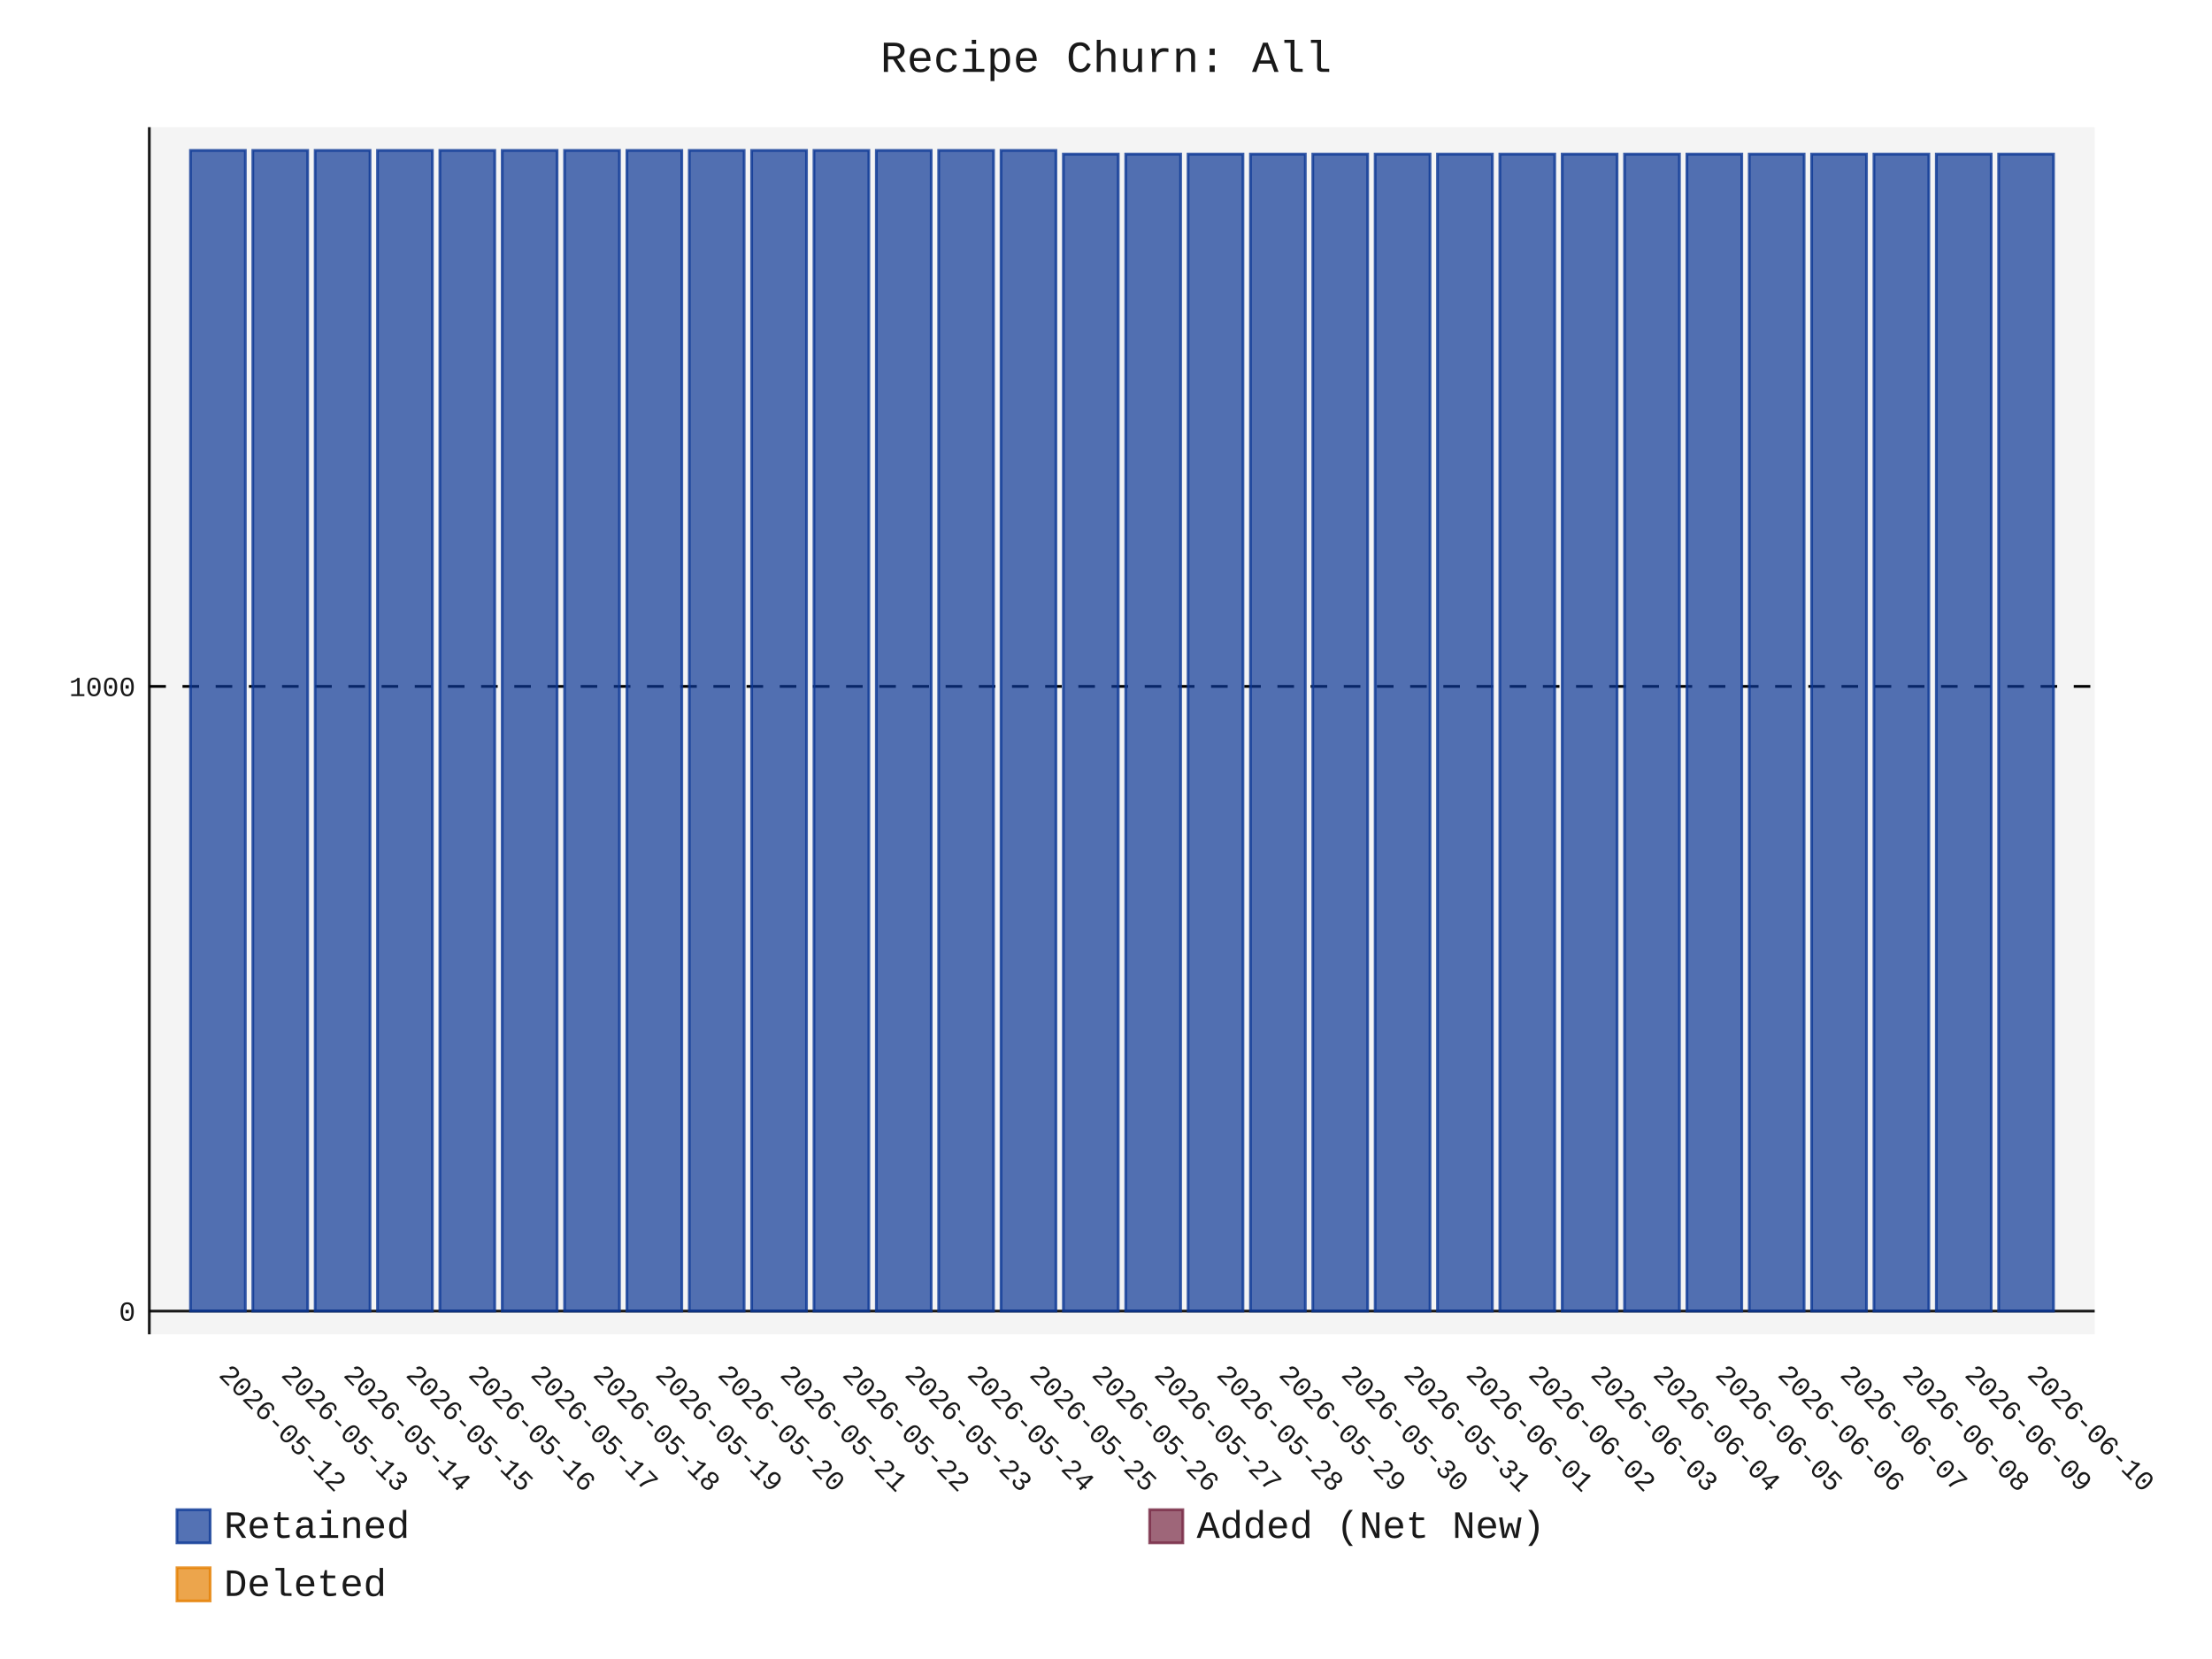
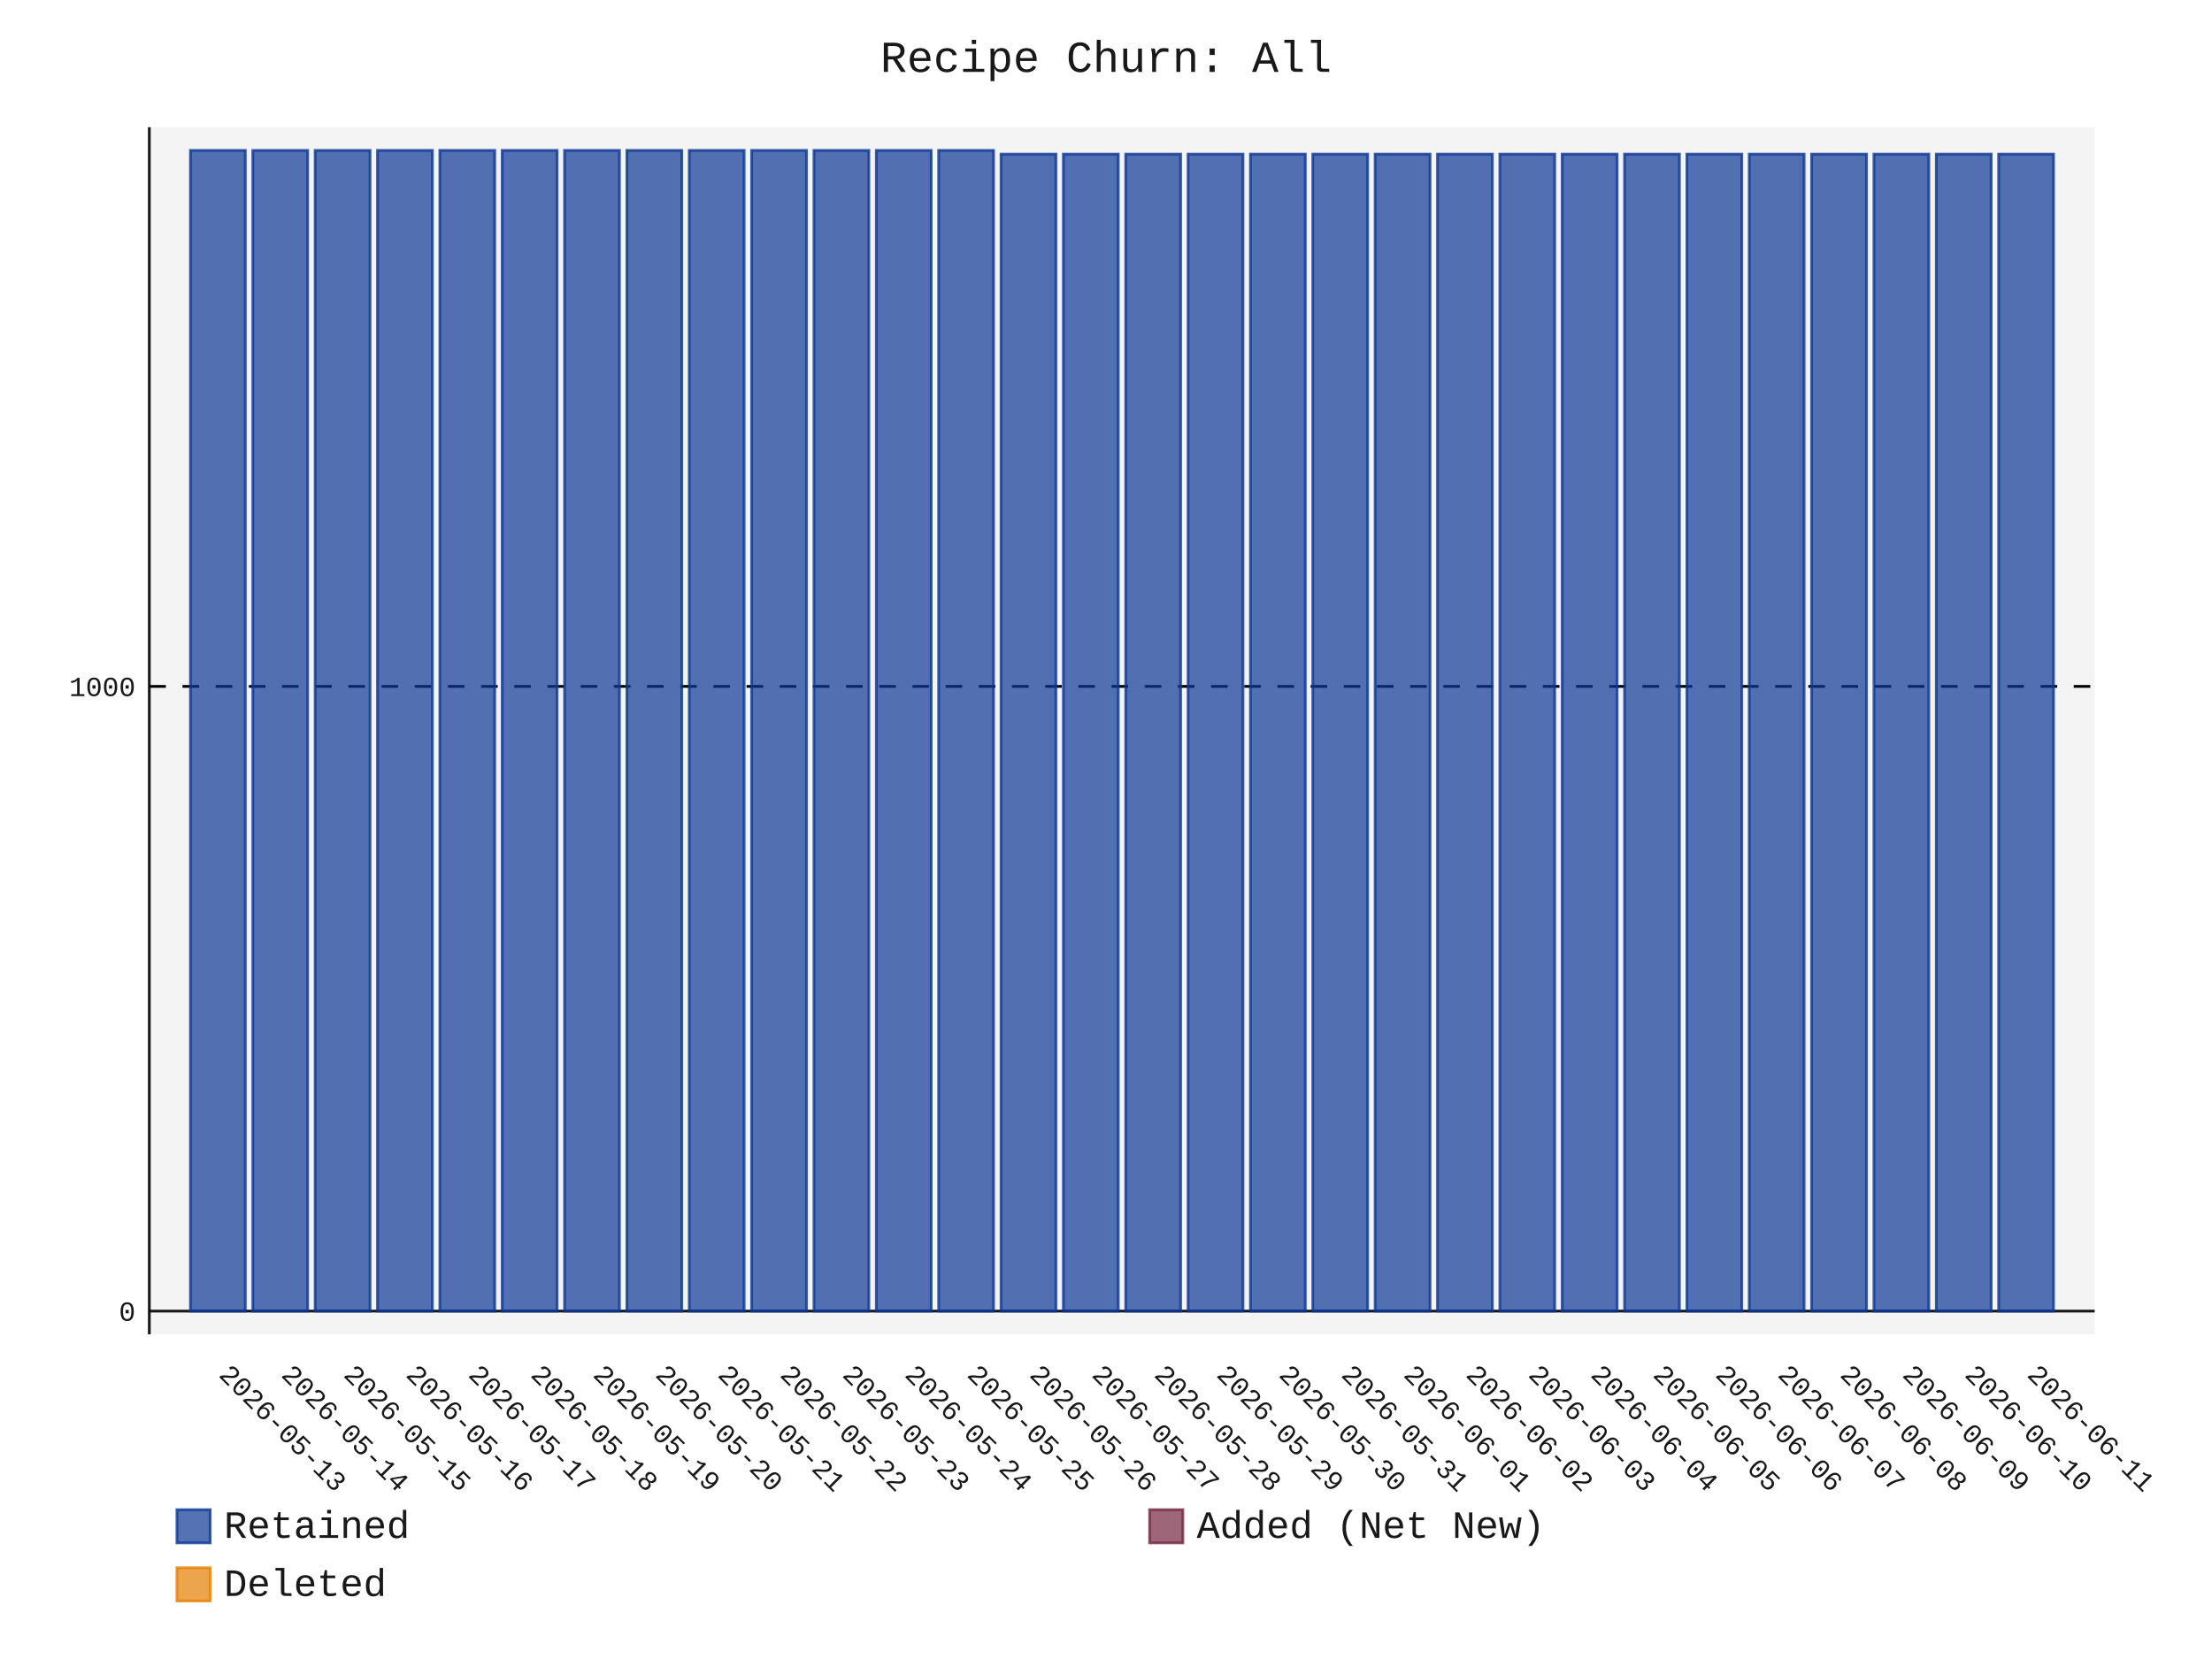
- <svg xmlns="http://www.w3.org/2000/svg" id="chart-3150397f-4d81-4a3a-b232-b8e668c86e22" class="pygal-chart" viewBox="0 0 800 600">
+ <svg xmlns="http://www.w3.org/2000/svg" id="chart-927bf4d8-6687-4148-bc4d-499e1d5d6229" class="pygal-chart" viewBox="0 0 800 600">
  <defs>
-     <style type="text/css">#chart-3150397f-4d81-4a3a-b232-b8e668c86e22{-webkit-user-select:none;-webkit-font-smoothing:antialiased;font-family:Consolas,"Liberation Mono",Menlo,Courier,monospace}#chart-3150397f-4d81-4a3a-b232-b8e668c86e22 .title{font-family:Consolas,"Liberation Mono",Menlo,Courier,monospace;font-size:16px}#chart-3150397f-4d81-4a3a-b232-b8e668c86e22 .legends .legend text{font-family:Consolas,"Liberation Mono",Menlo,Courier,monospace;font-size:14px}#chart-3150397f-4d81-4a3a-b232-b8e668c86e22 .axis text{font-family:Consolas,"Liberation Mono",Menlo,Courier,monospace;font-size:10px}#chart-3150397f-4d81-4a3a-b232-b8e668c86e22 .axis text.major{font-family:Consolas,"Liberation Mono",Menlo,Courier,monospace;font-size:10px}#chart-3150397f-4d81-4a3a-b232-b8e668c86e22 .text-overlay text.value{font-family:Consolas,"Liberation Mono",Menlo,Courier,monospace;font-size:16px}#chart-3150397f-4d81-4a3a-b232-b8e668c86e22 .text-overlay text.label{font-family:Consolas,"Liberation Mono",Menlo,Courier,monospace;font-size:10px}#chart-3150397f-4d81-4a3a-b232-b8e668c86e22 .tooltip{font-family:Consolas,"Liberation Mono",Menlo,Courier,monospace;font-size:14px}#chart-3150397f-4d81-4a3a-b232-b8e668c86e22 text.no_data{font-family:Consolas,"Liberation Mono",Menlo,Courier,monospace;font-size:64px}
- #chart-3150397f-4d81-4a3a-b232-b8e668c86e22{background-color:transparent}#chart-3150397f-4d81-4a3a-b232-b8e668c86e22 path,#chart-3150397f-4d81-4a3a-b232-b8e668c86e22 line,#chart-3150397f-4d81-4a3a-b232-b8e668c86e22 rect,#chart-3150397f-4d81-4a3a-b232-b8e668c86e22 circle{-webkit-transition:150ms;-moz-transition:150ms;transition:150ms}#chart-3150397f-4d81-4a3a-b232-b8e668c86e22 .graph &gt; .background{fill:transparent}#chart-3150397f-4d81-4a3a-b232-b8e668c86e22 .plot &gt; .background{fill:rgba(240,240,240,0.7)}#chart-3150397f-4d81-4a3a-b232-b8e668c86e22 .graph{fill:rgba(0,0,0,0.9)}#chart-3150397f-4d81-4a3a-b232-b8e668c86e22 text.no_data{fill:rgba(0,0,0,0.9)}#chart-3150397f-4d81-4a3a-b232-b8e668c86e22 .title{fill:rgba(0,0,0,0.9)}#chart-3150397f-4d81-4a3a-b232-b8e668c86e22 .legends .legend text{fill:rgba(0,0,0,0.9)}#chart-3150397f-4d81-4a3a-b232-b8e668c86e22 .legends .legend:hover text{fill:rgba(0,0,0,0.9)}#chart-3150397f-4d81-4a3a-b232-b8e668c86e22 .axis .line{stroke:rgba(0,0,0,0.9)}#chart-3150397f-4d81-4a3a-b232-b8e668c86e22 .axis .guide.line{stroke:rgba(0,0,0,0.5)}#chart-3150397f-4d81-4a3a-b232-b8e668c86e22 .axis .major.line{stroke:rgba(0,0,0,0.9)}#chart-3150397f-4d81-4a3a-b232-b8e668c86e22 .axis text.major{fill:rgba(0,0,0,0.9)}#chart-3150397f-4d81-4a3a-b232-b8e668c86e22 .axis.y .guides:hover .guide.line,#chart-3150397f-4d81-4a3a-b232-b8e668c86e22 .line-graph .axis.x .guides:hover .guide.line,#chart-3150397f-4d81-4a3a-b232-b8e668c86e22 .stackedline-graph .axis.x .guides:hover .guide.line,#chart-3150397f-4d81-4a3a-b232-b8e668c86e22 .xy-graph .axis.x .guides:hover .guide.line{stroke:rgba(0,0,0,0.9)}#chart-3150397f-4d81-4a3a-b232-b8e668c86e22 .axis .guides:hover text{fill:rgba(0,0,0,0.9)}#chart-3150397f-4d81-4a3a-b232-b8e668c86e22 .reactive{fill-opacity:.7;stroke-opacity:.8;stroke-width:1}#chart-3150397f-4d81-4a3a-b232-b8e668c86e22 .ci{stroke:rgba(0,0,0,0.9)}#chart-3150397f-4d81-4a3a-b232-b8e668c86e22 .reactive.active,#chart-3150397f-4d81-4a3a-b232-b8e668c86e22 .active .reactive{fill-opacity:.8;stroke-opacity:.9;stroke-width:4}#chart-3150397f-4d81-4a3a-b232-b8e668c86e22 .ci .reactive.active{stroke-width:1.5}#chart-3150397f-4d81-4a3a-b232-b8e668c86e22 .series text{fill:rgba(0,0,0,0.9)}#chart-3150397f-4d81-4a3a-b232-b8e668c86e22 .tooltip rect{fill:rgba(240,240,240,0.7);stroke:rgba(0,0,0,0.9);-webkit-transition:opacity 150ms;-moz-transition:opacity 150ms;transition:opacity 150ms}#chart-3150397f-4d81-4a3a-b232-b8e668c86e22 .tooltip .label{fill:rgba(0,0,0,0.9)}#chart-3150397f-4d81-4a3a-b232-b8e668c86e22 .tooltip .label{fill:rgba(0,0,0,0.9)}#chart-3150397f-4d81-4a3a-b232-b8e668c86e22 .tooltip .legend{font-size:.8em;fill:rgba(0,0,0,0.5)}#chart-3150397f-4d81-4a3a-b232-b8e668c86e22 .tooltip .x_label{font-size:.6em;fill:rgba(0,0,0,0.9)}#chart-3150397f-4d81-4a3a-b232-b8e668c86e22 .tooltip .xlink{font-size:.5em;text-decoration:underline}#chart-3150397f-4d81-4a3a-b232-b8e668c86e22 .tooltip .value{font-size:1.5em}#chart-3150397f-4d81-4a3a-b232-b8e668c86e22 .bound{font-size:.5em}#chart-3150397f-4d81-4a3a-b232-b8e668c86e22 .max-value{font-size:.75em;fill:rgba(0,0,0,0.5)}#chart-3150397f-4d81-4a3a-b232-b8e668c86e22 .map-element{fill:rgba(240,240,240,0.7);stroke:rgba(0,0,0,0.5) !important}#chart-3150397f-4d81-4a3a-b232-b8e668c86e22 .map-element .reactive{fill-opacity:inherit;stroke-opacity:inherit}#chart-3150397f-4d81-4a3a-b232-b8e668c86e22 .color-0,#chart-3150397f-4d81-4a3a-b232-b8e668c86e22 .color-0 a:visited{stroke:rgb(12,55,149);fill:rgb(12,55,149)}#chart-3150397f-4d81-4a3a-b232-b8e668c86e22 .color-1,#chart-3150397f-4d81-4a3a-b232-b8e668c86e22 .color-1 a:visited{stroke:rgb(117,38,65);fill:rgb(117,38,65)}#chart-3150397f-4d81-4a3a-b232-b8e668c86e22 .color-2,#chart-3150397f-4d81-4a3a-b232-b8e668c86e22 .color-2 a:visited{stroke:rgb(228,127,0);fill:rgb(228,127,0)}#chart-3150397f-4d81-4a3a-b232-b8e668c86e22 .text-overlay .color-0 text{fill:black}#chart-3150397f-4d81-4a3a-b232-b8e668c86e22 .text-overlay .color-1 text{fill:black}#chart-3150397f-4d81-4a3a-b232-b8e668c86e22 .text-overlay .color-2 text{fill:black}
- #chart-3150397f-4d81-4a3a-b232-b8e668c86e22 text.no_data{text-anchor:middle}#chart-3150397f-4d81-4a3a-b232-b8e668c86e22 .guide.line{fill:none}#chart-3150397f-4d81-4a3a-b232-b8e668c86e22 .centered{text-anchor:middle}#chart-3150397f-4d81-4a3a-b232-b8e668c86e22 .title{text-anchor:middle}#chart-3150397f-4d81-4a3a-b232-b8e668c86e22 .legends .legend text{fill-opacity:1}#chart-3150397f-4d81-4a3a-b232-b8e668c86e22 .axis.x text{text-anchor:middle}#chart-3150397f-4d81-4a3a-b232-b8e668c86e22 .axis.x:not(.web) text[transform]{text-anchor:start}#chart-3150397f-4d81-4a3a-b232-b8e668c86e22 .axis.x:not(.web) text[transform].backwards{text-anchor:end}#chart-3150397f-4d81-4a3a-b232-b8e668c86e22 .axis.y text{text-anchor:end}#chart-3150397f-4d81-4a3a-b232-b8e668c86e22 .axis.y text[transform].backwards{text-anchor:start}#chart-3150397f-4d81-4a3a-b232-b8e668c86e22 .axis.y2 text{text-anchor:start}#chart-3150397f-4d81-4a3a-b232-b8e668c86e22 .axis.y2 text[transform].backwards{text-anchor:end}#chart-3150397f-4d81-4a3a-b232-b8e668c86e22 .axis .guide.line{stroke-dasharray:4,4;stroke:black}#chart-3150397f-4d81-4a3a-b232-b8e668c86e22 .axis .major.guide.line{stroke-dasharray:6,6;stroke:black}#chart-3150397f-4d81-4a3a-b232-b8e668c86e22 .horizontal .axis.y .guide.line,#chart-3150397f-4d81-4a3a-b232-b8e668c86e22 .horizontal .axis.y2 .guide.line,#chart-3150397f-4d81-4a3a-b232-b8e668c86e22 .vertical .axis.x .guide.line{opacity:0}#chart-3150397f-4d81-4a3a-b232-b8e668c86e22 .horizontal .axis.always_show .guide.line,#chart-3150397f-4d81-4a3a-b232-b8e668c86e22 .vertical .axis.always_show .guide.line{opacity:1 !important}#chart-3150397f-4d81-4a3a-b232-b8e668c86e22 .axis.y .guides:hover .guide.line,#chart-3150397f-4d81-4a3a-b232-b8e668c86e22 .axis.y2 .guides:hover .guide.line,#chart-3150397f-4d81-4a3a-b232-b8e668c86e22 .axis.x .guides:hover .guide.line{opacity:1}#chart-3150397f-4d81-4a3a-b232-b8e668c86e22 .axis .guides:hover text{opacity:1}#chart-3150397f-4d81-4a3a-b232-b8e668c86e22 .nofill{fill:none}#chart-3150397f-4d81-4a3a-b232-b8e668c86e22 .subtle-fill{fill-opacity:.2}#chart-3150397f-4d81-4a3a-b232-b8e668c86e22 .dot{stroke-width:1px;fill-opacity:1;stroke-opacity:1}#chart-3150397f-4d81-4a3a-b232-b8e668c86e22 .dot.active{stroke-width:5px}#chart-3150397f-4d81-4a3a-b232-b8e668c86e22 .dot.negative{fill:transparent}#chart-3150397f-4d81-4a3a-b232-b8e668c86e22 text,#chart-3150397f-4d81-4a3a-b232-b8e668c86e22 tspan{stroke:none !important}#chart-3150397f-4d81-4a3a-b232-b8e668c86e22 .series text.active{opacity:1}#chart-3150397f-4d81-4a3a-b232-b8e668c86e22 .tooltip rect{fill-opacity:.95;stroke-width:.5}#chart-3150397f-4d81-4a3a-b232-b8e668c86e22 .tooltip text{fill-opacity:1}#chart-3150397f-4d81-4a3a-b232-b8e668c86e22 .showable{visibility:hidden}#chart-3150397f-4d81-4a3a-b232-b8e668c86e22 .showable.shown{visibility:visible}#chart-3150397f-4d81-4a3a-b232-b8e668c86e22 .gauge-background{fill:rgba(229,229,229,1);stroke:none}#chart-3150397f-4d81-4a3a-b232-b8e668c86e22 .bg-lines{stroke:transparent;stroke-width:2px}</style>
+     <style type="text/css">#chart-927bf4d8-6687-4148-bc4d-499e1d5d6229{-webkit-user-select:none;-webkit-font-smoothing:antialiased;font-family:Consolas,"Liberation Mono",Menlo,Courier,monospace}#chart-927bf4d8-6687-4148-bc4d-499e1d5d6229 .title{font-family:Consolas,"Liberation Mono",Menlo,Courier,monospace;font-size:16px}#chart-927bf4d8-6687-4148-bc4d-499e1d5d6229 .legends .legend text{font-family:Consolas,"Liberation Mono",Menlo,Courier,monospace;font-size:14px}#chart-927bf4d8-6687-4148-bc4d-499e1d5d6229 .axis text{font-family:Consolas,"Liberation Mono",Menlo,Courier,monospace;font-size:10px}#chart-927bf4d8-6687-4148-bc4d-499e1d5d6229 .axis text.major{font-family:Consolas,"Liberation Mono",Menlo,Courier,monospace;font-size:10px}#chart-927bf4d8-6687-4148-bc4d-499e1d5d6229 .text-overlay text.value{font-family:Consolas,"Liberation Mono",Menlo,Courier,monospace;font-size:16px}#chart-927bf4d8-6687-4148-bc4d-499e1d5d6229 .text-overlay text.label{font-family:Consolas,"Liberation Mono",Menlo,Courier,monospace;font-size:10px}#chart-927bf4d8-6687-4148-bc4d-499e1d5d6229 .tooltip{font-family:Consolas,"Liberation Mono",Menlo,Courier,monospace;font-size:14px}#chart-927bf4d8-6687-4148-bc4d-499e1d5d6229 text.no_data{font-family:Consolas,"Liberation Mono",Menlo,Courier,monospace;font-size:64px}
+ #chart-927bf4d8-6687-4148-bc4d-499e1d5d6229{background-color:transparent}#chart-927bf4d8-6687-4148-bc4d-499e1d5d6229 path,#chart-927bf4d8-6687-4148-bc4d-499e1d5d6229 line,#chart-927bf4d8-6687-4148-bc4d-499e1d5d6229 rect,#chart-927bf4d8-6687-4148-bc4d-499e1d5d6229 circle{-webkit-transition:150ms;-moz-transition:150ms;transition:150ms}#chart-927bf4d8-6687-4148-bc4d-499e1d5d6229 .graph &gt; .background{fill:transparent}#chart-927bf4d8-6687-4148-bc4d-499e1d5d6229 .plot &gt; .background{fill:rgba(240,240,240,0.7)}#chart-927bf4d8-6687-4148-bc4d-499e1d5d6229 .graph{fill:rgba(0,0,0,0.9)}#chart-927bf4d8-6687-4148-bc4d-499e1d5d6229 text.no_data{fill:rgba(0,0,0,0.9)}#chart-927bf4d8-6687-4148-bc4d-499e1d5d6229 .title{fill:rgba(0,0,0,0.9)}#chart-927bf4d8-6687-4148-bc4d-499e1d5d6229 .legends .legend text{fill:rgba(0,0,0,0.9)}#chart-927bf4d8-6687-4148-bc4d-499e1d5d6229 .legends .legend:hover text{fill:rgba(0,0,0,0.9)}#chart-927bf4d8-6687-4148-bc4d-499e1d5d6229 .axis .line{stroke:rgba(0,0,0,0.9)}#chart-927bf4d8-6687-4148-bc4d-499e1d5d6229 .axis .guide.line{stroke:rgba(0,0,0,0.5)}#chart-927bf4d8-6687-4148-bc4d-499e1d5d6229 .axis .major.line{stroke:rgba(0,0,0,0.9)}#chart-927bf4d8-6687-4148-bc4d-499e1d5d6229 .axis text.major{fill:rgba(0,0,0,0.9)}#chart-927bf4d8-6687-4148-bc4d-499e1d5d6229 .axis.y .guides:hover .guide.line,#chart-927bf4d8-6687-4148-bc4d-499e1d5d6229 .line-graph .axis.x .guides:hover .guide.line,#chart-927bf4d8-6687-4148-bc4d-499e1d5d6229 .stackedline-graph .axis.x .guides:hover .guide.line,#chart-927bf4d8-6687-4148-bc4d-499e1d5d6229 .xy-graph .axis.x .guides:hover .guide.line{stroke:rgba(0,0,0,0.9)}#chart-927bf4d8-6687-4148-bc4d-499e1d5d6229 .axis .guides:hover text{fill:rgba(0,0,0,0.9)}#chart-927bf4d8-6687-4148-bc4d-499e1d5d6229 .reactive{fill-opacity:.7;stroke-opacity:.8;stroke-width:1}#chart-927bf4d8-6687-4148-bc4d-499e1d5d6229 .ci{stroke:rgba(0,0,0,0.9)}#chart-927bf4d8-6687-4148-bc4d-499e1d5d6229 .reactive.active,#chart-927bf4d8-6687-4148-bc4d-499e1d5d6229 .active .reactive{fill-opacity:.8;stroke-opacity:.9;stroke-width:4}#chart-927bf4d8-6687-4148-bc4d-499e1d5d6229 .ci .reactive.active{stroke-width:1.5}#chart-927bf4d8-6687-4148-bc4d-499e1d5d6229 .series text{fill:rgba(0,0,0,0.9)}#chart-927bf4d8-6687-4148-bc4d-499e1d5d6229 .tooltip rect{fill:rgba(240,240,240,0.7);stroke:rgba(0,0,0,0.9);-webkit-transition:opacity 150ms;-moz-transition:opacity 150ms;transition:opacity 150ms}#chart-927bf4d8-6687-4148-bc4d-499e1d5d6229 .tooltip .label{fill:rgba(0,0,0,0.9)}#chart-927bf4d8-6687-4148-bc4d-499e1d5d6229 .tooltip .label{fill:rgba(0,0,0,0.9)}#chart-927bf4d8-6687-4148-bc4d-499e1d5d6229 .tooltip .legend{font-size:.8em;fill:rgba(0,0,0,0.5)}#chart-927bf4d8-6687-4148-bc4d-499e1d5d6229 .tooltip .x_label{font-size:.6em;fill:rgba(0,0,0,0.9)}#chart-927bf4d8-6687-4148-bc4d-499e1d5d6229 .tooltip .xlink{font-size:.5em;text-decoration:underline}#chart-927bf4d8-6687-4148-bc4d-499e1d5d6229 .tooltip .value{font-size:1.5em}#chart-927bf4d8-6687-4148-bc4d-499e1d5d6229 .bound{font-size:.5em}#chart-927bf4d8-6687-4148-bc4d-499e1d5d6229 .max-value{font-size:.75em;fill:rgba(0,0,0,0.5)}#chart-927bf4d8-6687-4148-bc4d-499e1d5d6229 .map-element{fill:rgba(240,240,240,0.7);stroke:rgba(0,0,0,0.5) !important}#chart-927bf4d8-6687-4148-bc4d-499e1d5d6229 .map-element .reactive{fill-opacity:inherit;stroke-opacity:inherit}#chart-927bf4d8-6687-4148-bc4d-499e1d5d6229 .color-0,#chart-927bf4d8-6687-4148-bc4d-499e1d5d6229 .color-0 a:visited{stroke:rgb(12,55,149);fill:rgb(12,55,149)}#chart-927bf4d8-6687-4148-bc4d-499e1d5d6229 .color-1,#chart-927bf4d8-6687-4148-bc4d-499e1d5d6229 .color-1 a:visited{stroke:rgb(117,38,65);fill:rgb(117,38,65)}#chart-927bf4d8-6687-4148-bc4d-499e1d5d6229 .color-2,#chart-927bf4d8-6687-4148-bc4d-499e1d5d6229 .color-2 a:visited{stroke:rgb(228,127,0);fill:rgb(228,127,0)}#chart-927bf4d8-6687-4148-bc4d-499e1d5d6229 .text-overlay .color-0 text{fill:black}#chart-927bf4d8-6687-4148-bc4d-499e1d5d6229 .text-overlay .color-1 text{fill:black}#chart-927bf4d8-6687-4148-bc4d-499e1d5d6229 .text-overlay .color-2 text{fill:black}
+ #chart-927bf4d8-6687-4148-bc4d-499e1d5d6229 text.no_data{text-anchor:middle}#chart-927bf4d8-6687-4148-bc4d-499e1d5d6229 .guide.line{fill:none}#chart-927bf4d8-6687-4148-bc4d-499e1d5d6229 .centered{text-anchor:middle}#chart-927bf4d8-6687-4148-bc4d-499e1d5d6229 .title{text-anchor:middle}#chart-927bf4d8-6687-4148-bc4d-499e1d5d6229 .legends .legend text{fill-opacity:1}#chart-927bf4d8-6687-4148-bc4d-499e1d5d6229 .axis.x text{text-anchor:middle}#chart-927bf4d8-6687-4148-bc4d-499e1d5d6229 .axis.x:not(.web) text[transform]{text-anchor:start}#chart-927bf4d8-6687-4148-bc4d-499e1d5d6229 .axis.x:not(.web) text[transform].backwards{text-anchor:end}#chart-927bf4d8-6687-4148-bc4d-499e1d5d6229 .axis.y text{text-anchor:end}#chart-927bf4d8-6687-4148-bc4d-499e1d5d6229 .axis.y text[transform].backwards{text-anchor:start}#chart-927bf4d8-6687-4148-bc4d-499e1d5d6229 .axis.y2 text{text-anchor:start}#chart-927bf4d8-6687-4148-bc4d-499e1d5d6229 .axis.y2 text[transform].backwards{text-anchor:end}#chart-927bf4d8-6687-4148-bc4d-499e1d5d6229 .axis .guide.line{stroke-dasharray:4,4;stroke:black}#chart-927bf4d8-6687-4148-bc4d-499e1d5d6229 .axis .major.guide.line{stroke-dasharray:6,6;stroke:black}#chart-927bf4d8-6687-4148-bc4d-499e1d5d6229 .horizontal .axis.y .guide.line,#chart-927bf4d8-6687-4148-bc4d-499e1d5d6229 .horizontal .axis.y2 .guide.line,#chart-927bf4d8-6687-4148-bc4d-499e1d5d6229 .vertical .axis.x .guide.line{opacity:0}#chart-927bf4d8-6687-4148-bc4d-499e1d5d6229 .horizontal .axis.always_show .guide.line,#chart-927bf4d8-6687-4148-bc4d-499e1d5d6229 .vertical .axis.always_show .guide.line{opacity:1 !important}#chart-927bf4d8-6687-4148-bc4d-499e1d5d6229 .axis.y .guides:hover .guide.line,#chart-927bf4d8-6687-4148-bc4d-499e1d5d6229 .axis.y2 .guides:hover .guide.line,#chart-927bf4d8-6687-4148-bc4d-499e1d5d6229 .axis.x .guides:hover .guide.line{opacity:1}#chart-927bf4d8-6687-4148-bc4d-499e1d5d6229 .axis .guides:hover text{opacity:1}#chart-927bf4d8-6687-4148-bc4d-499e1d5d6229 .nofill{fill:none}#chart-927bf4d8-6687-4148-bc4d-499e1d5d6229 .subtle-fill{fill-opacity:.2}#chart-927bf4d8-6687-4148-bc4d-499e1d5d6229 .dot{stroke-width:1px;fill-opacity:1;stroke-opacity:1}#chart-927bf4d8-6687-4148-bc4d-499e1d5d6229 .dot.active{stroke-width:5px}#chart-927bf4d8-6687-4148-bc4d-499e1d5d6229 .dot.negative{fill:transparent}#chart-927bf4d8-6687-4148-bc4d-499e1d5d6229 text,#chart-927bf4d8-6687-4148-bc4d-499e1d5d6229 tspan{stroke:none !important}#chart-927bf4d8-6687-4148-bc4d-499e1d5d6229 .series text.active{opacity:1}#chart-927bf4d8-6687-4148-bc4d-499e1d5d6229 .tooltip rect{fill-opacity:.95;stroke-width:.5}#chart-927bf4d8-6687-4148-bc4d-499e1d5d6229 .tooltip text{fill-opacity:1}#chart-927bf4d8-6687-4148-bc4d-499e1d5d6229 .showable{visibility:hidden}#chart-927bf4d8-6687-4148-bc4d-499e1d5d6229 .showable.shown{visibility:visible}#chart-927bf4d8-6687-4148-bc4d-499e1d5d6229 .gauge-background{fill:rgba(229,229,229,1);stroke:none}#chart-927bf4d8-6687-4148-bc4d-499e1d5d6229 .bg-lines{stroke:transparent;stroke-width:2px}</style>
  </defs>
  <g class="graph stackedbar-graph vertical">
    <rect x="0" y="0" width="800" height="600" class="background" />
    <g transform="translate(54, 46)" class="plot">
      <rect x="0" y="0" width="703.574" height="436.574" class="background" />
      <g class="axis y always_show">
        <g class="guides">
          <path d="M0 428.178 h703.574" class="axis major line" />
          <text x="-5" y="431.678" class="major">0</text>
        </g>
        <g class="guides">
          <path d="M0 202.246 h703.574" class="major guide line" />
          <text x="-5" y="205.746" class="major">1000</text>
        </g>
      </g>
      <g class="axis x">
        <path d="M0 0 v436.574" class="line" />
        <g class="guides">
          <path d="M24.805 0 v436.574" class="guide line" />
-           <text x="24.805" y="451.574" class="" transform="rotate(45 24.80548 451.5736)">2026-05-12</text>
+           <text x="24.805" y="451.574" class="" transform="rotate(45 24.80548 451.5736)">2026-05-13</text>
        </g>
        <g class="guides">
          <path d="M47.356 0 v436.574" class="guide line" />
-           <text x="47.356" y="451.574" class="" transform="rotate(45 47.35592 451.5736)">2026-05-13</text>
+           <text x="47.356" y="451.574" class="" transform="rotate(45 47.35592 451.5736)">2026-05-14</text>
        </g>
        <g class="guides">
          <path d="M69.906 0 v436.574" class="guide line" />
-           <text x="69.906" y="451.574" class="" transform="rotate(45 69.90635 451.5736)">2026-05-14</text>
+           <text x="69.906" y="451.574" class="" transform="rotate(45 69.90635 451.5736)">2026-05-15</text>
        </g>
        <g class="guides">
          <path d="M92.457 0 v436.574" class="guide line" />
-           <text x="92.457" y="451.574" class="" transform="rotate(45 92.45679 451.5736)">2026-05-15</text>
+           <text x="92.457" y="451.574" class="" transform="rotate(45 92.45679 451.5736)">2026-05-16</text>
        </g>
        <g class="guides">
          <path d="M115.007 0 v436.574" class="guide line" />
-           <text x="115.007" y="451.574" class="" transform="rotate(45 115.0072 451.5736)">2026-05-16</text>
+           <text x="115.007" y="451.574" class="" transform="rotate(45 115.0072 451.5736)">2026-05-17</text>
        </g>
        <g class="guides">
          <path d="M137.558 0 v436.574" class="guide line" />
-           <text x="137.558" y="451.574" class="" transform="rotate(45 137.5577 451.5736)">2026-05-17</text>
+           <text x="137.558" y="451.574" class="" transform="rotate(45 137.5577 451.5736)">2026-05-18</text>
        </g>
        <g class="guides">
          <path d="M160.108 0 v436.574" class="guide line" />
-           <text x="160.108" y="451.574" class="" transform="rotate(45 160.1081 451.5736)">2026-05-18</text>
+           <text x="160.108" y="451.574" class="" transform="rotate(45 160.1081 451.5736)">2026-05-19</text>
        </g>
        <g class="guides">
          <path d="M182.659 0 v436.574" class="guide line" />
-           <text x="182.659" y="451.574" class="" transform="rotate(45 182.6585 451.5736)">2026-05-19</text>
+           <text x="182.659" y="451.574" class="" transform="rotate(45 182.6585 451.5736)">2026-05-20</text>
        </g>
        <g class="guides">
          <path d="M205.209 0 v436.574" class="guide line" />
-           <text x="205.209" y="451.574" class="" transform="rotate(45 205.209 451.5736)">2026-05-20</text>
+           <text x="205.209" y="451.574" class="" transform="rotate(45 205.209 451.5736)">2026-05-21</text>
        </g>
        <g class="guides">
          <path d="M227.759 0 v436.574" class="guide line" />
-           <text x="227.759" y="451.574" class="" transform="rotate(45 227.7594 451.5736)">2026-05-21</text>
+           <text x="227.759" y="451.574" class="" transform="rotate(45 227.7594 451.5736)">2026-05-22</text>
        </g>
        <g class="guides">
          <path d="M250.31 0 v436.574" class="guide line" />
-           <text x="250.31" y="451.574" class="" transform="rotate(45 250.3098 451.5736)">2026-05-22</text>
+           <text x="250.31" y="451.574" class="" transform="rotate(45 250.3098 451.5736)">2026-05-23</text>
        </g>
        <g class="guides">
          <path d="M272.86 0 v436.574" class="guide line" />
-           <text x="272.86" y="451.574" class="" transform="rotate(45 272.8603 451.5736)">2026-05-23</text>
+           <text x="272.86" y="451.574" class="" transform="rotate(45 272.8603 451.5736)">2026-05-24</text>
        </g>
        <g class="guides">
          <path d="M295.411 0 v436.574" class="guide line" />
-           <text x="295.411" y="451.574" class="" transform="rotate(45 295.4107 451.5736)">2026-05-24</text>
+           <text x="295.411" y="451.574" class="" transform="rotate(45 295.4107 451.5736)">2026-05-25</text>
        </g>
        <g class="guides">
          <path d="M317.961 0 v436.574" class="guide line" />
-           <text x="317.961" y="451.574" class="" transform="rotate(45 317.9611 451.5736)">2026-05-25</text>
+           <text x="317.961" y="451.574" class="" transform="rotate(45 317.9611 451.5736)">2026-05-26</text>
        </g>
        <g class="guides">
          <path d="M340.512 0 v436.574" class="guide line" />
-           <text x="340.512" y="451.574" class="" transform="rotate(45 340.5116 451.5736)">2026-05-26</text>
+           <text x="340.512" y="451.574" class="" transform="rotate(45 340.5116 451.5736)">2026-05-27</text>
        </g>
        <g class="guides">
          <path d="M363.062 0 v436.574" class="guide line" />
-           <text x="363.062" y="451.574" class="" transform="rotate(45 363.062 451.5736)">2026-05-27</text>
+           <text x="363.062" y="451.574" class="" transform="rotate(45 363.062 451.5736)">2026-05-28</text>
        </g>
        <g class="guides">
          <path d="M385.612 0 v436.574" class="guide line" />
-           <text x="385.612" y="451.574" class="" transform="rotate(45 385.6125 451.5736)">2026-05-28</text>
+           <text x="385.612" y="451.574" class="" transform="rotate(45 385.6125 451.5736)">2026-05-29</text>
        </g>
        <g class="guides">
          <path d="M408.163 0 v436.574" class="guide line" />
-           <text x="408.163" y="451.574" class="" transform="rotate(45 408.1629 451.5736)">2026-05-29</text>
+           <text x="408.163" y="451.574" class="" transform="rotate(45 408.1629 451.5736)">2026-05-30</text>
        </g>
        <g class="guides">
          <path d="M430.713 0 v436.574" class="guide line" />
-           <text x="430.713" y="451.574" class="" transform="rotate(45 430.7133 451.5736)">2026-05-30</text>
+           <text x="430.713" y="451.574" class="" transform="rotate(45 430.7133 451.5736)">2026-05-31</text>
        </g>
        <g class="guides">
          <path d="M453.264 0 v436.574" class="guide line" />
-           <text x="453.264" y="451.574" class="" transform="rotate(45 453.2638 451.5736)">2026-05-31</text>
+           <text x="453.264" y="451.574" class="" transform="rotate(45 453.2638 451.5736)">2026-06-01</text>
        </g>
        <g class="guides">
          <path d="M475.814 0 v436.574" class="guide line" />
-           <text x="475.814" y="451.574" class="" transform="rotate(45 475.8142 451.5736)">2026-06-01</text>
+           <text x="475.814" y="451.574" class="" transform="rotate(45 475.8142 451.5736)">2026-06-02</text>
        </g>
        <g class="guides">
          <path d="M498.365 0 v436.574" class="guide line" />
-           <text x="498.365" y="451.574" class="" transform="rotate(45 498.3646 451.5736)">2026-06-02</text>
+           <text x="498.365" y="451.574" class="" transform="rotate(45 498.3646 451.5736)">2026-06-03</text>
        </g>
        <g class="guides">
          <path d="M520.915 0 v436.574" class="guide line" />
-           <text x="520.915" y="451.574" class="" transform="rotate(45 520.9151 451.5736)">2026-06-03</text>
+           <text x="520.915" y="451.574" class="" transform="rotate(45 520.9151 451.5736)">2026-06-04</text>
        </g>
        <g class="guides">
          <path d="M543.466 0 v436.574" class="guide line" />
-           <text x="543.465" y="451.574" class="" transform="rotate(45 543.4655 451.5736)">2026-06-04</text>
+           <text x="543.465" y="451.574" class="" transform="rotate(45 543.4655 451.5736)">2026-06-05</text>
        </g>
        <g class="guides">
          <path d="M566.016 0 v436.574" class="guide line" />
-           <text x="566.016" y="451.574" class="" transform="rotate(45 566.0159 451.5736)">2026-06-05</text>
+           <text x="566.016" y="451.574" class="" transform="rotate(45 566.0159 451.5736)">2026-06-06</text>
        </g>
        <g class="guides">
          <path d="M588.566 0 v436.574" class="guide line" />
-           <text x="588.566" y="451.574" class="" transform="rotate(45 588.5664 451.5736)">2026-06-06</text>
+           <text x="588.566" y="451.574" class="" transform="rotate(45 588.5664 451.5736)">2026-06-07</text>
        </g>
        <g class="guides">
          <path d="M611.117 0 v436.574" class="guide line" />
-           <text x="611.117" y="451.574" class="" transform="rotate(45 611.1168 451.5736)">2026-06-07</text>
+           <text x="611.117" y="451.574" class="" transform="rotate(45 611.1168 451.5736)">2026-06-08</text>
        </g>
        <g class="guides">
          <path d="M633.667 0 v436.574" class="guide line" />
-           <text x="633.667" y="451.574" class="" transform="rotate(45 633.6672 451.5736)">2026-06-08</text>
+           <text x="633.667" y="451.574" class="" transform="rotate(45 633.6672 451.5736)">2026-06-09</text>
        </g>
        <g class="guides">
          <path d="M656.218 0 v436.574" class="guide line" />
-           <text x="656.218" y="451.574" class="" transform="rotate(45 656.2177 451.5736)">2026-06-09</text>
+           <text x="656.218" y="451.574" class="" transform="rotate(45 656.2177 451.5736)">2026-06-10</text>
        </g>
        <g class="guides">
          <path d="M678.768 0 v436.574" class="guide line" />
-           <text x="678.768" y="451.574" class="" transform="rotate(45 678.7681 451.5736)">2026-06-10</text>
+           <text x="678.768" y="451.574" class="" transform="rotate(45 678.7681 451.5736)">2026-06-11</text>
        </g>
      </g>
      <g class="series serie-0 color-0">
        <g class="bars">
          <g class="bar">
            <rect x="14.883" y="8.396" rx="0" ry="0" width="19.844" height="419.782" class="rect reactive tooltip-trigger" />
          </g>
          <g class="bar">
            <rect x="37.434" y="8.396" rx="0" ry="0" width="19.844" height="419.782" class="rect reactive tooltip-trigger" />
          </g>
          <g class="bar">
            <rect x="59.984" y="8.396" rx="0" ry="0" width="19.844" height="419.782" class="rect reactive tooltip-trigger" />
          </g>
          <g class="bar">
            <rect x="82.535" y="8.396" rx="0" ry="0" width="19.844" height="419.782" class="rect reactive tooltip-trigger" />
          </g>
          <g class="bar">
            <rect x="105.085" y="8.396" rx="0" ry="0" width="19.844" height="419.782" class="rect reactive tooltip-trigger" />
          </g>
          <g class="bar">
            <rect x="127.635" y="8.396" rx="0" ry="0" width="19.844" height="419.782" class="rect reactive tooltip-trigger" />
          </g>
          <g class="bar">
            <rect x="150.186" y="8.396" rx="0" ry="0" width="19.844" height="419.782" class="rect reactive tooltip-trigger" />
          </g>
          <g class="bar">
            <rect x="172.736" y="8.396" rx="0" ry="0" width="19.844" height="419.782" class="rect reactive tooltip-trigger" />
          </g>
          <g class="bar">
            <rect x="195.287" y="8.396" rx="0" ry="0" width="19.844" height="419.782" class="rect reactive tooltip-trigger" />
          </g>
          <g class="bar">
            <rect x="217.837" y="8.396" rx="0" ry="0" width="19.844" height="419.782" class="rect reactive tooltip-trigger" />
          </g>
          <g class="bar">
            <rect x="240.388" y="8.396" rx="0" ry="0" width="19.844" height="419.782" class="rect reactive tooltip-trigger" />
          </g>
          <g class="bar">
            <rect x="262.938" y="8.396" rx="0" ry="0" width="19.844" height="419.782" class="rect reactive tooltip-trigger" />
          </g>
          <g class="bar">
            <rect x="285.489" y="8.396" rx="0" ry="0" width="19.844" height="419.782" class="rect reactive tooltip-trigger" />
          </g>
          <g class="bar">
-             <rect x="308.039" y="8.396" rx="0" ry="0" width="19.844" height="419.782" class="rect reactive tooltip-trigger" />
+             <rect x="308.039" y="9.751" rx="0" ry="0" width="19.844" height="418.427" class="rect reactive tooltip-trigger" />
          </g>
          <g class="bar">
            <rect x="330.589" y="9.751" rx="0" ry="0" width="19.844" height="418.427" class="rect reactive tooltip-trigger" />
          </g>
          <g class="bar">
            <rect x="353.14" y="9.751" rx="0" ry="0" width="19.844" height="418.427" class="rect reactive tooltip-trigger" />
          </g>
          <g class="bar">
            <rect x="375.69" y="9.751" rx="0" ry="0" width="19.844" height="418.427" class="rect reactive tooltip-trigger" />
          </g>
          <g class="bar">
            <rect x="398.241" y="9.751" rx="0" ry="0" width="19.844" height="418.427" class="rect reactive tooltip-trigger" />
          </g>
          <g class="bar">
            <rect x="420.791" y="9.751" rx="0" ry="0" width="19.844" height="418.427" class="rect reactive tooltip-trigger" />
          </g>
          <g class="bar">
            <rect x="443.342" y="9.751" rx="0" ry="0" width="19.844" height="418.427" class="rect reactive tooltip-trigger" />
          </g>
          <g class="bar">
            <rect x="465.892" y="9.751" rx="0" ry="0" width="19.844" height="418.427" class="rect reactive tooltip-trigger" />
          </g>
          <g class="bar">
            <rect x="488.442" y="9.751" rx="0" ry="0" width="19.844" height="418.427" class="rect reactive tooltip-trigger" />
          </g>
          <g class="bar">
            <rect x="510.993" y="9.751" rx="0" ry="0" width="19.844" height="418.427" class="rect reactive tooltip-trigger" />
          </g>
          <g class="bar">
            <rect x="533.543" y="9.751" rx="0" ry="0" width="19.844" height="418.427" class="rect reactive tooltip-trigger" />
          </g>
          <g class="bar">
            <rect x="556.094" y="9.751" rx="0" ry="0" width="19.844" height="418.427" class="rect reactive tooltip-trigger" />
          </g>
          <g class="bar">
            <rect x="578.644" y="9.751" rx="0" ry="0" width="19.844" height="418.427" class="rect reactive tooltip-trigger" />
          </g>
          <g class="bar">
            <rect x="601.195" y="9.751" rx="0" ry="0" width="19.844" height="418.427" class="rect reactive tooltip-trigger" />
          </g>
          <g class="bar">
            <rect x="623.745" y="9.751" rx="0" ry="0" width="19.844" height="418.427" class="rect reactive tooltip-trigger" />
          </g>
          <g class="bar">
            <rect x="646.295" y="9.751" rx="0" ry="0" width="19.844" height="418.427" class="rect reactive tooltip-trigger" />
          </g>
          <g class="bar">
            <rect x="668.846" y="9.751" rx="0" ry="0" width="19.844" height="418.427" class="rect reactive tooltip-trigger" />
          </g>
        </g>
      </g>
      <g class="series serie-1 color-1">
        <g class="bars">
          <g class="bar">
            <rect x="14.883" y="8.396" rx="0" ry="0" width="19.844" height="0.0" class="rect reactive tooltip-trigger" />
          </g>
          <g class="bar">
            <rect x="37.434" y="8.396" rx="0" ry="0" width="19.844" height="0.0" class="rect reactive tooltip-trigger" />
          </g>
          <g class="bar">
            <rect x="59.984" y="8.396" rx="0" ry="0" width="19.844" height="0.0" class="rect reactive tooltip-trigger" />
          </g>
          <g class="bar">
            <rect x="82.535" y="8.396" rx="0" ry="0" width="19.844" height="0.0" class="rect reactive tooltip-trigger" />
          </g>
          <g class="bar">
            <rect x="105.085" y="8.396" rx="0" ry="0" width="19.844" height="0.0" class="rect reactive tooltip-trigger" />
          </g>
          <g class="bar">
            <rect x="127.635" y="8.396" rx="0" ry="0" width="19.844" height="0.0" class="rect reactive tooltip-trigger" />
          </g>
          <g class="bar">
            <rect x="150.186" y="8.396" rx="0" ry="0" width="19.844" height="0.0" class="rect reactive tooltip-trigger" />
          </g>
          <g class="bar">
            <rect x="172.736" y="8.396" rx="0" ry="0" width="19.844" height="0.0" class="rect reactive tooltip-trigger" />
          </g>
          <g class="bar">
            <rect x="195.287" y="8.396" rx="0" ry="0" width="19.844" height="0.0" class="rect reactive tooltip-trigger" />
          </g>
          <g class="bar">
            <rect x="217.837" y="8.396" rx="0" ry="0" width="19.844" height="0.0" class="rect reactive tooltip-trigger" />
          </g>
          <g class="bar">
            <rect x="240.388" y="8.396" rx="0" ry="0" width="19.844" height="0.0" class="rect reactive tooltip-trigger" />
          </g>
          <g class="bar">
            <rect x="262.938" y="8.396" rx="0" ry="0" width="19.844" height="0.0" class="rect reactive tooltip-trigger" />
          </g>
          <g class="bar">
            <rect x="285.489" y="8.396" rx="0" ry="0" width="19.844" height="0.0" class="rect reactive tooltip-trigger" />
          </g>
          <g class="bar">
-             <rect x="308.039" y="8.396" rx="0" ry="0" width="19.844" height="0.0" class="rect reactive tooltip-trigger" />
+             <rect x="308.039" y="9.751" rx="0" ry="0" width="19.844" height="0.0" class="rect reactive tooltip-trigger" />
          </g>
          <g class="bar">
            <rect x="330.589" y="9.751" rx="0" ry="0" width="19.844" height="0.0" class="rect reactive tooltip-trigger" />
          </g>
          <g class="bar">
            <rect x="353.14" y="9.751" rx="0" ry="0" width="19.844" height="0.0" class="rect reactive tooltip-trigger" />
          </g>
          <g class="bar">
            <rect x="375.69" y="9.751" rx="0" ry="0" width="19.844" height="0.0" class="rect reactive tooltip-trigger" />
          </g>
          <g class="bar">
            <rect x="398.241" y="9.751" rx="0" ry="0" width="19.844" height="0.0" class="rect reactive tooltip-trigger" />
          </g>
          <g class="bar">
            <rect x="420.791" y="9.751" rx="0" ry="0" width="19.844" height="0.0" class="rect reactive tooltip-trigger" />
          </g>
          <g class="bar">
            <rect x="443.342" y="9.751" rx="0" ry="0" width="19.844" height="0.0" class="rect reactive tooltip-trigger" />
          </g>
          <g class="bar">
            <rect x="465.892" y="9.751" rx="0" ry="0" width="19.844" height="0.0" class="rect reactive tooltip-trigger" />
          </g>
          <g class="bar">
            <rect x="488.442" y="9.751" rx="0" ry="0" width="19.844" height="0.0" class="rect reactive tooltip-trigger" />
          </g>
          <g class="bar">
            <rect x="510.993" y="9.751" rx="0" ry="0" width="19.844" height="0.0" class="rect reactive tooltip-trigger" />
          </g>
          <g class="bar">
            <rect x="533.543" y="9.751" rx="0" ry="0" width="19.844" height="0.0" class="rect reactive tooltip-trigger" />
          </g>
          <g class="bar">
            <rect x="556.094" y="9.751" rx="0" ry="0" width="19.844" height="0.0" class="rect reactive tooltip-trigger" />
          </g>
          <g class="bar">
            <rect x="578.644" y="9.751" rx="0" ry="0" width="19.844" height="0.0" class="rect reactive tooltip-trigger" />
          </g>
          <g class="bar">
            <rect x="601.195" y="9.751" rx="0" ry="0" width="19.844" height="0.0" class="rect reactive tooltip-trigger" />
          </g>
          <g class="bar">
            <rect x="623.745" y="9.751" rx="0" ry="0" width="19.844" height="0.0" class="rect reactive tooltip-trigger" />
          </g>
          <g class="bar">
            <rect x="646.295" y="9.751" rx="0" ry="0" width="19.844" height="0.0" class="rect reactive tooltip-trigger" />
          </g>
          <g class="bar">
            <rect x="668.846" y="9.751" rx="0" ry="0" width="19.844" height="0.0" class="rect reactive tooltip-trigger" />
          </g>
        </g>
      </g>
      <g class="series serie-2 color-2">
        <g class="bars">
          <g class="bar">
            <rect x="14.883" y="8.396" rx="0" ry="0" width="19.844" height="0.0" class="rect reactive tooltip-trigger" />
          </g>
          <g class="bar">
            <rect x="37.434" y="8.396" rx="0" ry="0" width="19.844" height="0.0" class="rect reactive tooltip-trigger" />
          </g>
          <g class="bar">
            <rect x="59.984" y="8.396" rx="0" ry="0" width="19.844" height="0.0" class="rect reactive tooltip-trigger" />
          </g>
          <g class="bar">
            <rect x="82.535" y="8.396" rx="0" ry="0" width="19.844" height="0.0" class="rect reactive tooltip-trigger" />
          </g>
          <g class="bar">
            <rect x="105.085" y="8.396" rx="0" ry="0" width="19.844" height="0.0" class="rect reactive tooltip-trigger" />
          </g>
          <g class="bar">
            <rect x="127.635" y="8.396" rx="0" ry="0" width="19.844" height="0.0" class="rect reactive tooltip-trigger" />
          </g>
          <g class="bar">
            <rect x="150.186" y="8.396" rx="0" ry="0" width="19.844" height="0.0" class="rect reactive tooltip-trigger" />
          </g>
          <g class="bar">
            <rect x="172.736" y="8.396" rx="0" ry="0" width="19.844" height="0.0" class="rect reactive tooltip-trigger" />
          </g>
          <g class="bar">
            <rect x="195.287" y="8.396" rx="0" ry="0" width="19.844" height="0.0" class="rect reactive tooltip-trigger" />
          </g>
          <g class="bar">
            <rect x="217.837" y="8.396" rx="0" ry="0" width="19.844" height="0.0" class="rect reactive tooltip-trigger" />
          </g>
          <g class="bar">
            <rect x="240.388" y="8.396" rx="0" ry="0" width="19.844" height="0.0" class="rect reactive tooltip-trigger" />
          </g>
          <g class="bar">
            <rect x="262.938" y="8.396" rx="0" ry="0" width="19.844" height="0.0" class="rect reactive tooltip-trigger" />
          </g>
          <g class="bar">
            <rect x="285.489" y="8.396" rx="0" ry="0" width="19.844" height="0.0" class="rect reactive tooltip-trigger" />
          </g>
          <g class="bar">
-             <rect x="308.039" y="8.396" rx="0" ry="0" width="19.844" height="0.0" class="rect reactive tooltip-trigger" />
+             <rect x="308.039" y="9.751" rx="0" ry="0" width="19.844" height="0.0" class="rect reactive tooltip-trigger" />
          </g>
          <g class="bar">
            <rect x="330.589" y="9.751" rx="0" ry="0" width="19.844" height="0.0" class="rect reactive tooltip-trigger" />
          </g>
          <g class="bar">
            <rect x="353.14" y="9.751" rx="0" ry="0" width="19.844" height="0.0" class="rect reactive tooltip-trigger" />
          </g>
          <g class="bar">
            <rect x="375.69" y="9.751" rx="0" ry="0" width="19.844" height="0.0" class="rect reactive tooltip-trigger" />
          </g>
          <g class="bar">
            <rect x="398.241" y="9.751" rx="0" ry="0" width="19.844" height="0.0" class="rect reactive tooltip-trigger" />
          </g>
          <g class="bar">
            <rect x="420.791" y="9.751" rx="0" ry="0" width="19.844" height="0.0" class="rect reactive tooltip-trigger" />
          </g>
          <g class="bar">
            <rect x="443.342" y="9.751" rx="0" ry="0" width="19.844" height="0.0" class="rect reactive tooltip-trigger" />
          </g>
          <g class="bar">
            <rect x="465.892" y="9.751" rx="0" ry="0" width="19.844" height="0.0" class="rect reactive tooltip-trigger" />
          </g>
          <g class="bar">
            <rect x="488.442" y="9.751" rx="0" ry="0" width="19.844" height="0.0" class="rect reactive tooltip-trigger" />
          </g>
          <g class="bar">
            <rect x="510.993" y="9.751" rx="0" ry="0" width="19.844" height="0.0" class="rect reactive tooltip-trigger" />
          </g>
          <g class="bar">
            <rect x="533.543" y="9.751" rx="0" ry="0" width="19.844" height="0.0" class="rect reactive tooltip-trigger" />
          </g>
          <g class="bar">
            <rect x="556.094" y="9.751" rx="0" ry="0" width="19.844" height="0.0" class="rect reactive tooltip-trigger" />
          </g>
          <g class="bar">
            <rect x="578.644" y="9.751" rx="0" ry="0" width="19.844" height="0.0" class="rect reactive tooltip-trigger" />
          </g>
          <g class="bar">
            <rect x="601.195" y="9.751" rx="0" ry="0" width="19.844" height="0.0" class="rect reactive tooltip-trigger" />
          </g>
          <g class="bar">
            <rect x="623.745" y="9.751" rx="0" ry="0" width="19.844" height="0.0" class="rect reactive tooltip-trigger" />
          </g>
          <g class="bar">
            <rect x="646.295" y="9.751" rx="0" ry="0" width="19.844" height="0.0" class="rect reactive tooltip-trigger" />
          </g>
          <g class="bar">
            <rect x="668.846" y="9.751" rx="0" ry="0" width="19.844" height="0.0" class="rect reactive tooltip-trigger" />
          </g>
        </g>
      </g>
    </g>
    <g class="titles">
      <text x="400.0" y="26" class="title plot_title">Recipe Churn: All</text>
    </g>
    <g transform="translate(54, 46)" class="plot overlay">
      <g class="series serie-0 color-0" />
      <g class="series serie-1 color-1" />
      <g class="series serie-2 color-2" />
    </g>
    <g transform="translate(54, 46)" class="plot text-overlay">
      <g class="series serie-0 color-0" />
      <g class="series serie-1 color-1" />
      <g class="series serie-2 color-2" />
    </g>
    <g transform="translate(54, 46)" class="plot tooltip-overlay">
      <g transform="translate(0 0)" style="opacity: 0" class="tooltip">
        <rect rx="0" ry="0" width="0" height="0" class="tooltip-box" />
        <g class="text" />
      </g>
    </g>
    <g transform="translate(64, 545)" class="legends">
      <g id="activate-serie-0" class="legend reactive activate-serie">
        <rect x="0.0" y="1.0" width="12" height="12" class="color-0 reactive" />
        <text x="17.0" y="11.2">Retained</text>
      </g>
      <g id="activate-serie-1" class="legend reactive activate-serie">
        <rect x="351.787" y="1.0" width="12" height="12" class="color-1 reactive" />
        <text x="368.787" y="11.2">Added (Net New)</text>
      </g>
      <g id="activate-serie-2" class="legend reactive activate-serie">
        <rect x="0.0" y="22.0" width="12" height="12" class="color-2 reactive" />
        <text x="17.0" y="32.2">Deleted</text>
      </g>
    </g>
  </g>
</svg>
